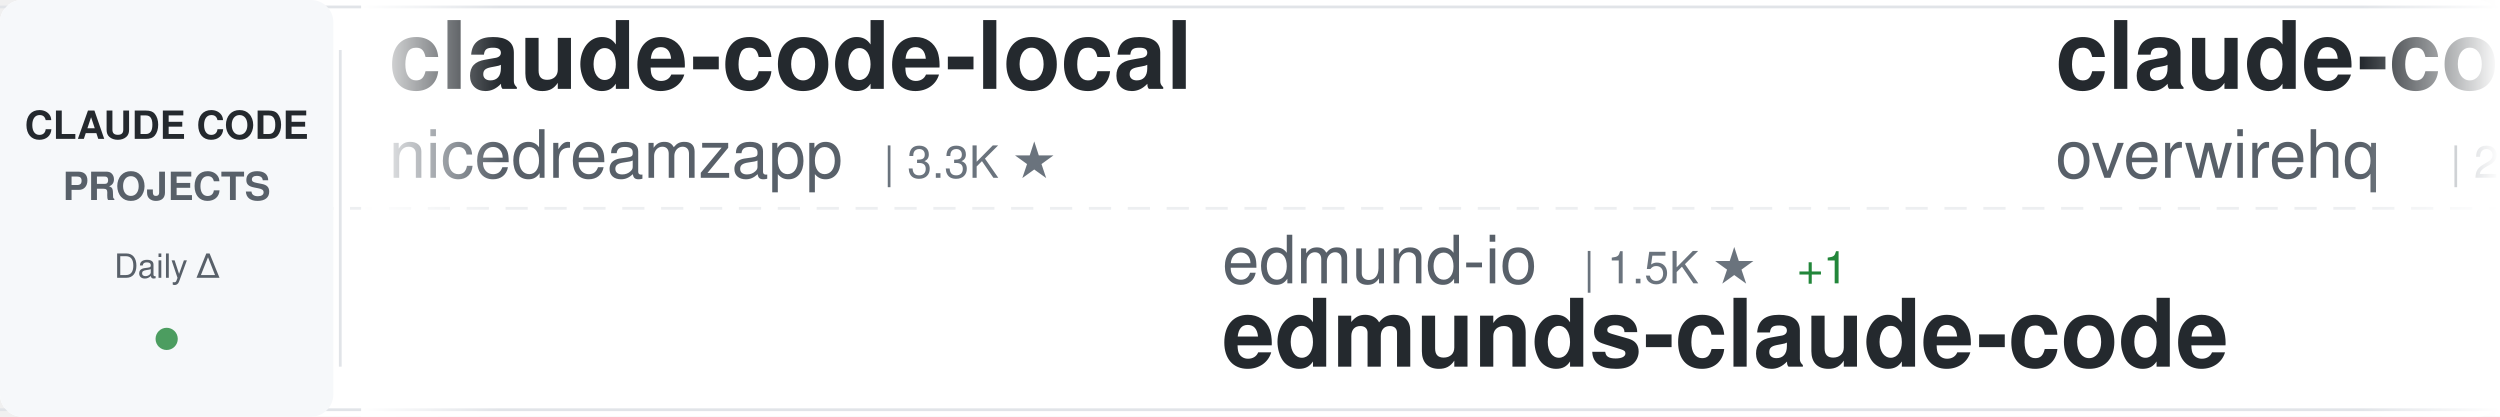
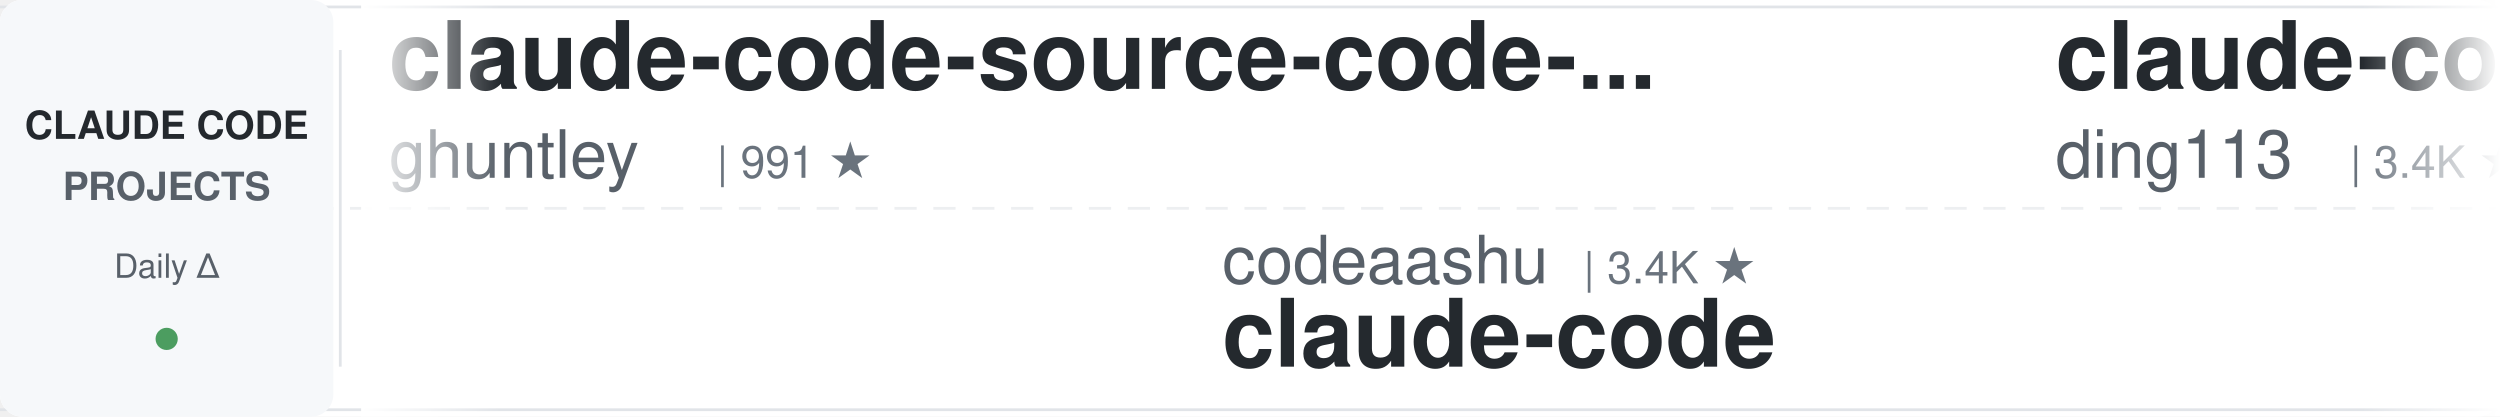
<svg xmlns="http://www.w3.org/2000/svg" width="900" height="150">
  <defs>
    <linearGradient id="awesomeLeftFade" x1="0%" y1="0%" x2="100%" y2="0%">
      <stop offset="0%" style="stop-color:#ffffff;stop-opacity:1" />
      <stop offset="100%" style="stop-color:#ffffff;stop-opacity:0" />
    </linearGradient>
    <linearGradient id="awesomeRightFade" x1="0%" y1="0%" x2="100%" y2="0%">
      <stop offset="0%" style="stop-color:#ffffff;stop-opacity:0" />
      <stop offset="100%" style="stop-color:#ffffff;stop-opacity:1" />
    </linearGradient>
  </defs>
  <rect width="900" height="150" fill="#ffffff" rx="8" />
  <rect x="0" y="2" width="900" height="1" fill="#e1e4e8" />
  <rect x="0" y="147" width="900" height="1" fill="#e1e4e8" />
  <line x1="0" y1="75" x2="900" y2="75" stroke="#e1e4e8" stroke-width="1" stroke-dasharray="8 6" opacity="0.6" />
  <rect x="0" y="0" width="120" height="150" fill="#f6f8fa" rx="8" />
  <text x="60" y="50" font-family="-apple-system, BlinkMacSystemFont, 'Segoe UI', Helvetica, Arial, sans-serif" font-size="14" font-weight="600" fill="#24292e" text-anchor="middle">CLAUDE CODE</text>
  <text x="60" y="72" font-family="-apple-system, BlinkMacSystemFont, 'Segoe UI', Helvetica, Arial, sans-serif" font-size="14" font-weight="600" fill="#586069" text-anchor="middle">PROJECTS</text>
  <text x="60" y="100" font-family="-apple-system, BlinkMacSystemFont, 'Segoe UI', Helvetica, Arial, sans-serif" font-size="12" font-weight="500" fill="#586069" text-anchor="middle">Daily Δ</text>
  <circle cx="60" cy="122" r="4" fill="#22863a" opacity="0.8" />
  <rect x="122" y="18" width="1" height="114" fill="#e1e4e8" />
  <clipPath id="awesomeTickerClip">
    <rect x="130" y="0" width="770" height="150" />
  </clipPath>
  <g clip-path="url(#awesomeTickerClip)">
    <g id="awesomeTickerItems">
      <animateTransform attributeName="transform" attributeType="XML" type="translate" from="0 0" to="-3000 0" dur="54s" repeatCount="indefinite" />
      <g transform="translate(0, 0)">
-         <text x="140" y="32" font-family="-apple-system, BlinkMacSystemFont, 'Segoe UI', Helvetica, Arial, sans-serif" font-size="34" font-weight="600" fill="#24292e">claude-code-local</text>
-         <text x="140" y="64" font-family="-apple-system, BlinkMacSystemFont, 'Segoe UI', Helvetica, Arial, sans-serif" font-size="24" font-weight="400" fill="#586069">nicedreamzapp</text>
-         <text x="318" y="64" font-family="-apple-system, BlinkMacSystemFont, 'Segoe UI', Helvetica, Arial, sans-serif" font-size="16" font-weight="500" fill="#6a737d">| 3.3K ★</text>
+         <text x="140" y="32" font-family="-apple-system, BlinkMacSystemFont, 'Segoe UI', Helvetica, Arial, sans-serif" font-size="34" font-weight="600" fill="#24292e">claude-code-source-code-...</text>
+         <text x="140" y="64" font-family="-apple-system, BlinkMacSystemFont, 'Segoe UI', Helvetica, Arial, sans-serif" font-size="24" font-weight="400" fill="#586069">ghuntley</text>
+         <text x="258" y="64" font-family="-apple-system, BlinkMacSystemFont, 'Segoe UI', Helvetica, Arial, sans-serif" font-size="16" font-weight="500" fill="#6a737d">| 991 ★</text>
      </g>
      <g transform="translate(300, 0)">
-         <text x="140" y="102" font-family="-apple-system, BlinkMacSystemFont, 'Segoe UI', Helvetica, Arial, sans-serif" font-size="24" font-weight="400" fill="#586069">edmund-io</text>
-         <text x="270" y="102" font-family="-apple-system, BlinkMacSystemFont, 'Segoe UI', Helvetica, Arial, sans-serif" font-size="16" font-weight="500" fill="#6a737d">| 1.5K ★</text>
-         <text x="347" y="102" font-family="-apple-system, BlinkMacSystemFont, 'Segoe UI', Helvetica, Arial, sans-serif" font-size="16" font-weight="500" fill="#22863a"> +1</text>
-         <text x="140" y="132" font-family="-apple-system, BlinkMacSystemFont, 'Segoe UI', Helvetica, Arial, sans-serif" font-size="34" font-weight="600" fill="#24292e">edmunds-claude-code</text>
+         <text x="140" y="102" font-family="-apple-system, BlinkMacSystemFont, 'Segoe UI', Helvetica, Arial, sans-serif" font-size="24" font-weight="400" fill="#586069">codeaashu</text>
+         <text x="270" y="102" font-family="-apple-system, BlinkMacSystemFont, 'Segoe UI', Helvetica, Arial, sans-serif" font-size="16" font-weight="500" fill="#6a737d">| 3.4K ★</text>
+         <text x="140" y="132" font-family="-apple-system, BlinkMacSystemFont, 'Segoe UI', Helvetica, Arial, sans-serif" font-size="34" font-weight="600" fill="#24292e">claude-code</text>
      </g>
      <g transform="translate(600, 0)">
-         <text x="140" y="32" font-family="-apple-system, BlinkMacSystemFont, 'Segoe UI', Helvetica, Arial, sans-serif" font-size="34" font-weight="600" fill="#24292e">claude-code-telegram</text>
-         <text x="140" y="64" font-family="-apple-system, BlinkMacSystemFont, 'Segoe UI', Helvetica, Arial, sans-serif" font-size="24" font-weight="400" fill="#586069">overwirehq</text>
-         <text x="282" y="64" font-family="-apple-system, BlinkMacSystemFont, 'Segoe UI', Helvetica, Arial, sans-serif" font-size="16" font-weight="500" fill="#6a737d">| 2.8K ★</text>
+         <text x="140" y="32" font-family="-apple-system, BlinkMacSystemFont, 'Segoe UI', Helvetica, Arial, sans-serif" font-size="34" font-weight="600" fill="#24292e">claude-code-hub</text>
+         <text x="140" y="64" font-family="-apple-system, BlinkMacSystemFont, 'Segoe UI', Helvetica, Arial, sans-serif" font-size="24" font-weight="400" fill="#586069">ding113</text>
+         <text x="246" y="64" font-family="-apple-system, BlinkMacSystemFont, 'Segoe UI', Helvetica, Arial, sans-serif" font-size="16" font-weight="500" fill="#6a737d">| 3.4K ★</text>
      </g>
      <g transform="translate(900, 0)">
-         <text x="140" y="102" font-family="-apple-system, BlinkMacSystemFont, 'Segoe UI', Helvetica, Arial, sans-serif" font-size="24" font-weight="400" fill="#586069">asgeirtj</text>
-         <text x="258" y="102" font-family="-apple-system, BlinkMacSystemFont, 'Segoe UI', Helvetica, Arial, sans-serif" font-size="16" font-weight="500" fill="#6a737d">| 69.2K ★</text>
-         <text x="344" y="102" font-family="-apple-system, BlinkMacSystemFont, 'Segoe UI', Helvetica, Arial, sans-serif" font-size="16" font-weight="500" fill="#22863a"> +33</text>
-         <text x="140" y="132" font-family="-apple-system, BlinkMacSystemFont, 'Segoe UI', Helvetica, Arial, sans-serif" font-size="34" font-weight="600" fill="#24292e">system_prompts_leaks</text>
+         <text x="140" y="102" font-family="-apple-system, BlinkMacSystemFont, 'Segoe UI', Helvetica, Arial, sans-serif" font-size="24" font-weight="400" fill="#586069">Tinkeringg-Lab</text>
+         <text x="330" y="102" font-family="-apple-system, BlinkMacSystemFont, 'Segoe UI', Helvetica, Arial, sans-serif" font-size="16" font-weight="500" fill="#6a737d">| 215 ★</text>
+         <text x="140" y="132" font-family="-apple-system, BlinkMacSystemFont, 'Segoe UI', Helvetica, Arial, sans-serif" font-size="34" font-weight="600" fill="#24292e">claude-code</text>
      </g>
      <g transform="translate(1200, 0)">
-         <text x="140" y="32" font-family="-apple-system, BlinkMacSystemFont, 'Segoe UI', Helvetica, Arial, sans-serif" font-size="34" font-weight="600" fill="#24292e">how-claude-code-works</text>
-         <text x="140" y="64" font-family="-apple-system, BlinkMacSystemFont, 'Segoe UI', Helvetica, Arial, sans-serif" font-size="24" font-weight="400" fill="#586069">Windy3f3f3f3f</text>
-         <text x="318" y="64" font-family="-apple-system, BlinkMacSystemFont, 'Segoe UI', Helvetica, Arial, sans-serif" font-size="16" font-weight="500" fill="#6a737d">| 3.7K ★</text>
+         <text x="140" y="32" font-family="-apple-system, BlinkMacSystemFont, 'Segoe UI', Helvetica, Arial, sans-serif" font-size="34" font-weight="600" fill="#24292e">arcads-claude-code</text>
+         <text x="140" y="64" font-family="-apple-system, BlinkMacSystemFont, 'Segoe UI', Helvetica, Arial, sans-serif" font-size="24" font-weight="400" fill="#586069">krusemediallc</text>
+         <text x="318" y="64" font-family="-apple-system, BlinkMacSystemFont, 'Segoe UI', Helvetica, Arial, sans-serif" font-size="16" font-weight="500" fill="#6a737d">| 1.6K ★</text>
        <text x="395" y="64" font-family="-apple-system, BlinkMacSystemFont, 'Segoe UI', Helvetica, Arial, sans-serif" font-size="16" font-weight="500" fill="#22863a"> +1</text>
      </g>
      <g transform="translate(1500, 0)">
-         <text x="140" y="102" font-family="-apple-system, BlinkMacSystemFont, 'Segoe UI', Helvetica, Arial, sans-serif" font-size="24" font-weight="400" fill="#586069">multica-ai</text>
-         <text x="282" y="102" font-family="-apple-system, BlinkMacSystemFont, 'Segoe UI', Helvetica, Arial, sans-serif" font-size="16" font-weight="500" fill="#6a737d">| 217.4K ★</text>
-         <text x="377" y="102" font-family="-apple-system, BlinkMacSystemFont, 'Segoe UI', Helvetica, Arial, sans-serif" font-size="16" font-weight="500" fill="#cb2431"> -109</text>
-         <text x="140" y="132" font-family="-apple-system, BlinkMacSystemFont, 'Segoe UI', Helvetica, Arial, sans-serif" font-size="34" font-weight="600" fill="#24292e">andrej-karpathy-skills</text>
+         <text x="140" y="102" font-family="-apple-system, BlinkMacSystemFont, 'Segoe UI', Helvetica, Arial, sans-serif" font-size="24" font-weight="400" fill="#586069">https-deeplearning-ai</text>
+         <text x="414" y="102" font-family="-apple-system, BlinkMacSystemFont, 'Segoe UI', Helvetica, Arial, sans-serif" font-size="16" font-weight="500" fill="#6a737d">| 554 ★</text>
+         <text x="140" y="132" font-family="-apple-system, BlinkMacSystemFont, 'Segoe UI', Helvetica, Arial, sans-serif" font-size="34" font-weight="600" fill="#24292e">sc-claude-code-files</text>
      </g>
      <g transform="translate(1800, 0)">
-         <text x="140" y="32" font-family="-apple-system, BlinkMacSystemFont, 'Segoe UI', Helvetica, Arial, sans-serif" font-size="34" font-weight="600" fill="#24292e">awesome-claude-code-plug...</text>
-         <text x="140" y="64" font-family="-apple-system, BlinkMacSystemFont, 'Segoe UI', Helvetica, Arial, sans-serif" font-size="24" font-weight="400" fill="#586069">ccplugins</text>
-         <text x="270" y="64" font-family="-apple-system, BlinkMacSystemFont, 'Segoe UI', Helvetica, Arial, sans-serif" font-size="16" font-weight="500" fill="#6a737d">| 969 ★</text>
+         <text x="140" y="32" font-family="-apple-system, BlinkMacSystemFont, 'Segoe UI', Helvetica, Arial, sans-serif" font-size="34" font-weight="600" fill="#24292e">ECC</text>
+         <text x="140" y="64" font-family="-apple-system, BlinkMacSystemFont, 'Segoe UI', Helvetica, Arial, sans-serif" font-size="24" font-weight="400" fill="#586069">affaan-m</text>
+         <text x="258" y="64" font-family="-apple-system, BlinkMacSystemFont, 'Segoe UI', Helvetica, Arial, sans-serif" font-size="16" font-weight="500" fill="#6a737d">| 275.5K ★</text>
+         <text x="353" y="64" font-family="-apple-system, BlinkMacSystemFont, 'Segoe UI', Helvetica, Arial, sans-serif" font-size="16" font-weight="500" fill="#22863a"> +121</text>
      </g>
      <g transform="translate(2100, 0)">
-         <text x="140" y="102" font-family="-apple-system, BlinkMacSystemFont, 'Segoe UI', Helvetica, Arial, sans-serif" font-size="24" font-weight="400" fill="#586069">ChinaSiro</text>
-         <text x="270" y="102" font-family="-apple-system, BlinkMacSystemFont, 'Segoe UI', Helvetica, Arial, sans-serif" font-size="16" font-weight="500" fill="#6a737d">| 9.7K ★</text>
-         <text x="140" y="132" font-family="-apple-system, BlinkMacSystemFont, 'Segoe UI', Helvetica, Arial, sans-serif" font-size="34" font-weight="600" fill="#24292e">claude-code-sourcemap</text>
+         <text x="140" y="102" font-family="-apple-system, BlinkMacSystemFont, 'Segoe UI', Helvetica, Arial, sans-serif" font-size="24" font-weight="400" fill="#586069">ykdojo</text>
+         <text x="234" y="102" font-family="-apple-system, BlinkMacSystemFont, 'Segoe UI', Helvetica, Arial, sans-serif" font-size="16" font-weight="500" fill="#6a737d">| 10.2K ★</text>
+         <text x="140" y="132" font-family="-apple-system, BlinkMacSystemFont, 'Segoe UI', Helvetica, Arial, sans-serif" font-size="34" font-weight="600" fill="#24292e">claude-code-tips</text>
      </g>
      <g transform="translate(2400, 0)">
-         <text x="140" y="32" font-family="-apple-system, BlinkMacSystemFont, 'Segoe UI', Helvetica, Arial, sans-serif" font-size="34" font-weight="600" fill="#24292e">claude-code-workflows</text>
-         <text x="140" y="64" font-family="-apple-system, BlinkMacSystemFont, 'Segoe UI', Helvetica, Arial, sans-serif" font-size="24" font-weight="400" fill="#586069">OneRedOak</text>
-         <text x="270" y="64" font-family="-apple-system, BlinkMacSystemFont, 'Segoe UI', Helvetica, Arial, sans-serif" font-size="16" font-weight="500" fill="#6a737d">| 3.9K ★</text>
+         <text x="140" y="32" font-family="-apple-system, BlinkMacSystemFont, 'Segoe UI', Helvetica, Arial, sans-serif" font-size="34" font-weight="600" fill="#24292e">claude-code-source-code</text>
+         <text x="140" y="64" font-family="-apple-system, BlinkMacSystemFont, 'Segoe UI', Helvetica, Arial, sans-serif" font-size="24" font-weight="400" fill="#586069">777genius</text>
+         <text x="270" y="64" font-family="-apple-system, BlinkMacSystemFont, 'Segoe UI', Helvetica, Arial, sans-serif" font-size="16" font-weight="500" fill="#6a737d">| 934 ★</text>
      </g>
      <g transform="translate(2700, 0)">
-         <text x="140" y="102" font-family="-apple-system, BlinkMacSystemFont, 'Segoe UI', Helvetica, Arial, sans-serif" font-size="24" font-weight="400" fill="#586069">1rgs</text>
-         <text x="210" y="102" font-family="-apple-system, BlinkMacSystemFont, 'Segoe UI', Helvetica, Arial, sans-serif" font-size="16" font-weight="500" fill="#6a737d">| 3.8K ★</text>
-         <text x="287" y="102" font-family="-apple-system, BlinkMacSystemFont, 'Segoe UI', Helvetica, Arial, sans-serif" font-size="16" font-weight="500" fill="#22863a"> +1</text>
-         <text x="140" y="132" font-family="-apple-system, BlinkMacSystemFont, 'Segoe UI', Helvetica, Arial, sans-serif" font-size="34" font-weight="600" fill="#24292e">claude-code-proxy</text>
+         <text x="140" y="102" font-family="-apple-system, BlinkMacSystemFont, 'Segoe UI', Helvetica, Arial, sans-serif" font-size="24" font-weight="400" fill="#586069">disler</text>
+         <text x="234" y="102" font-family="-apple-system, BlinkMacSystemFont, 'Segoe UI', Helvetica, Arial, sans-serif" font-size="16" font-weight="500" fill="#6a737d">| 3.9K ★</text>
+         <text x="140" y="132" font-family="-apple-system, BlinkMacSystemFont, 'Segoe UI', Helvetica, Arial, sans-serif" font-size="34" font-weight="600" fill="#24292e">claude-code-hooks-master...</text>
      </g>
      <g transform="translate(3000, 0)">
-         <text x="140" y="32" font-family="-apple-system, BlinkMacSystemFont, 'Segoe UI', Helvetica, Arial, sans-serif" font-size="34" font-weight="600" fill="#24292e">claude-code-local</text>
-         <text x="140" y="64" font-family="-apple-system, BlinkMacSystemFont, 'Segoe UI', Helvetica, Arial, sans-serif" font-size="24" font-weight="400" fill="#586069">nicedreamzapp</text>
-         <text x="318" y="64" font-family="-apple-system, BlinkMacSystemFont, 'Segoe UI', Helvetica, Arial, sans-serif" font-size="16" font-weight="500" fill="#6a737d">| 3.3K ★</text>
+         <text x="140" y="32" font-family="-apple-system, BlinkMacSystemFont, 'Segoe UI', Helvetica, Arial, sans-serif" font-size="34" font-weight="600" fill="#24292e">claude-code-source-code-...</text>
+         <text x="140" y="64" font-family="-apple-system, BlinkMacSystemFont, 'Segoe UI', Helvetica, Arial, sans-serif" font-size="24" font-weight="400" fill="#586069">ghuntley</text>
+         <text x="258" y="64" font-family="-apple-system, BlinkMacSystemFont, 'Segoe UI', Helvetica, Arial, sans-serif" font-size="16" font-weight="500" fill="#6a737d">| 991 ★</text>
      </g>
      <g transform="translate(3300, 0)">
-         <text x="140" y="102" font-family="-apple-system, BlinkMacSystemFont, 'Segoe UI', Helvetica, Arial, sans-serif" font-size="24" font-weight="400" fill="#586069">edmund-io</text>
-         <text x="270" y="102" font-family="-apple-system, BlinkMacSystemFont, 'Segoe UI', Helvetica, Arial, sans-serif" font-size="16" font-weight="500" fill="#6a737d">| 1.5K ★</text>
-         <text x="347" y="102" font-family="-apple-system, BlinkMacSystemFont, 'Segoe UI', Helvetica, Arial, sans-serif" font-size="16" font-weight="500" fill="#22863a"> +1</text>
-         <text x="140" y="132" font-family="-apple-system, BlinkMacSystemFont, 'Segoe UI', Helvetica, Arial, sans-serif" font-size="34" font-weight="600" fill="#24292e">edmunds-claude-code</text>
+         <text x="140" y="102" font-family="-apple-system, BlinkMacSystemFont, 'Segoe UI', Helvetica, Arial, sans-serif" font-size="24" font-weight="400" fill="#586069">codeaashu</text>
+         <text x="270" y="102" font-family="-apple-system, BlinkMacSystemFont, 'Segoe UI', Helvetica, Arial, sans-serif" font-size="16" font-weight="500" fill="#6a737d">| 3.4K ★</text>
+         <text x="140" y="132" font-family="-apple-system, BlinkMacSystemFont, 'Segoe UI', Helvetica, Arial, sans-serif" font-size="34" font-weight="600" fill="#24292e">claude-code</text>
      </g>
      <g transform="translate(3600, 0)">
-         <text x="140" y="32" font-family="-apple-system, BlinkMacSystemFont, 'Segoe UI', Helvetica, Arial, sans-serif" font-size="34" font-weight="600" fill="#24292e">claude-code-telegram</text>
-         <text x="140" y="64" font-family="-apple-system, BlinkMacSystemFont, 'Segoe UI', Helvetica, Arial, sans-serif" font-size="24" font-weight="400" fill="#586069">overwirehq</text>
-         <text x="282" y="64" font-family="-apple-system, BlinkMacSystemFont, 'Segoe UI', Helvetica, Arial, sans-serif" font-size="16" font-weight="500" fill="#6a737d">| 2.8K ★</text>
+         <text x="140" y="32" font-family="-apple-system, BlinkMacSystemFont, 'Segoe UI', Helvetica, Arial, sans-serif" font-size="34" font-weight="600" fill="#24292e">claude-code-hub</text>
+         <text x="140" y="64" font-family="-apple-system, BlinkMacSystemFont, 'Segoe UI', Helvetica, Arial, sans-serif" font-size="24" font-weight="400" fill="#586069">ding113</text>
+         <text x="246" y="64" font-family="-apple-system, BlinkMacSystemFont, 'Segoe UI', Helvetica, Arial, sans-serif" font-size="16" font-weight="500" fill="#6a737d">| 3.4K ★</text>
      </g>
      <g transform="translate(3900, 0)">
-         <text x="140" y="102" font-family="-apple-system, BlinkMacSystemFont, 'Segoe UI', Helvetica, Arial, sans-serif" font-size="24" font-weight="400" fill="#586069">asgeirtj</text>
-         <text x="258" y="102" font-family="-apple-system, BlinkMacSystemFont, 'Segoe UI', Helvetica, Arial, sans-serif" font-size="16" font-weight="500" fill="#6a737d">| 69.2K ★</text>
-         <text x="344" y="102" font-family="-apple-system, BlinkMacSystemFont, 'Segoe UI', Helvetica, Arial, sans-serif" font-size="16" font-weight="500" fill="#22863a"> +33</text>
-         <text x="140" y="132" font-family="-apple-system, BlinkMacSystemFont, 'Segoe UI', Helvetica, Arial, sans-serif" font-size="34" font-weight="600" fill="#24292e">system_prompts_leaks</text>
+         <text x="140" y="102" font-family="-apple-system, BlinkMacSystemFont, 'Segoe UI', Helvetica, Arial, sans-serif" font-size="24" font-weight="400" fill="#586069">Tinkeringg-Lab</text>
+         <text x="330" y="102" font-family="-apple-system, BlinkMacSystemFont, 'Segoe UI', Helvetica, Arial, sans-serif" font-size="16" font-weight="500" fill="#6a737d">| 215 ★</text>
+         <text x="140" y="132" font-family="-apple-system, BlinkMacSystemFont, 'Segoe UI', Helvetica, Arial, sans-serif" font-size="34" font-weight="600" fill="#24292e">claude-code</text>
      </g>
    </g>
  </g>
  <rect x="130" y="0" width="50" height="150" fill="url(#awesomeLeftFade)" />
  <rect x="850" y="0" width="50" height="150" fill="url(#awesomeRightFade)" />
</svg>
